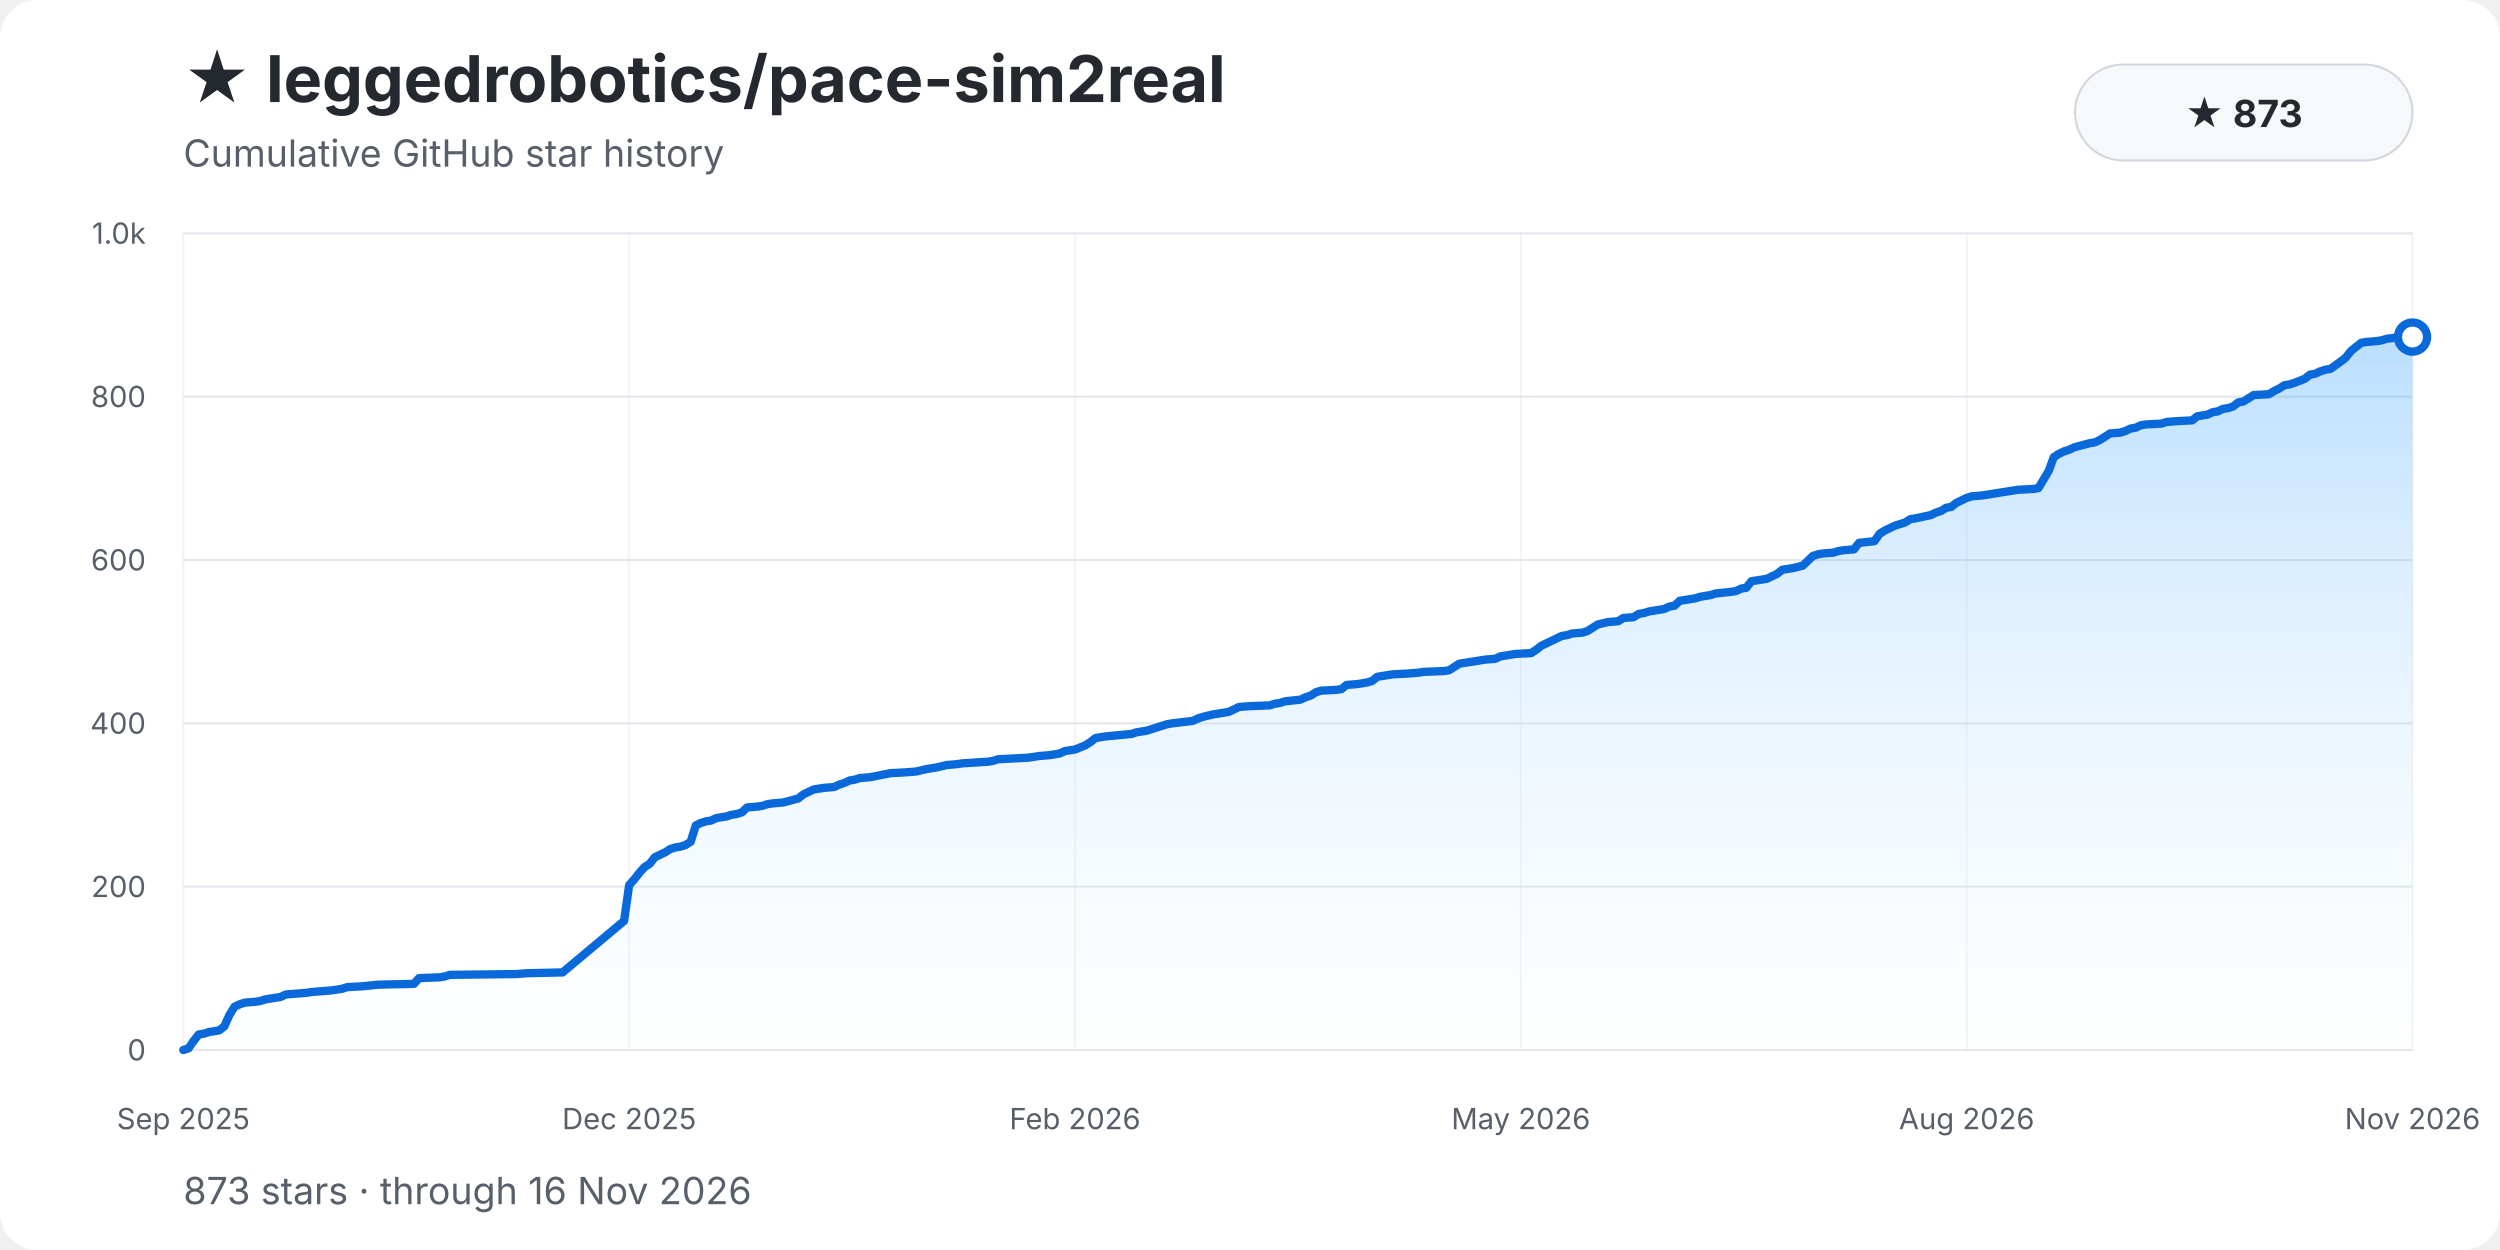
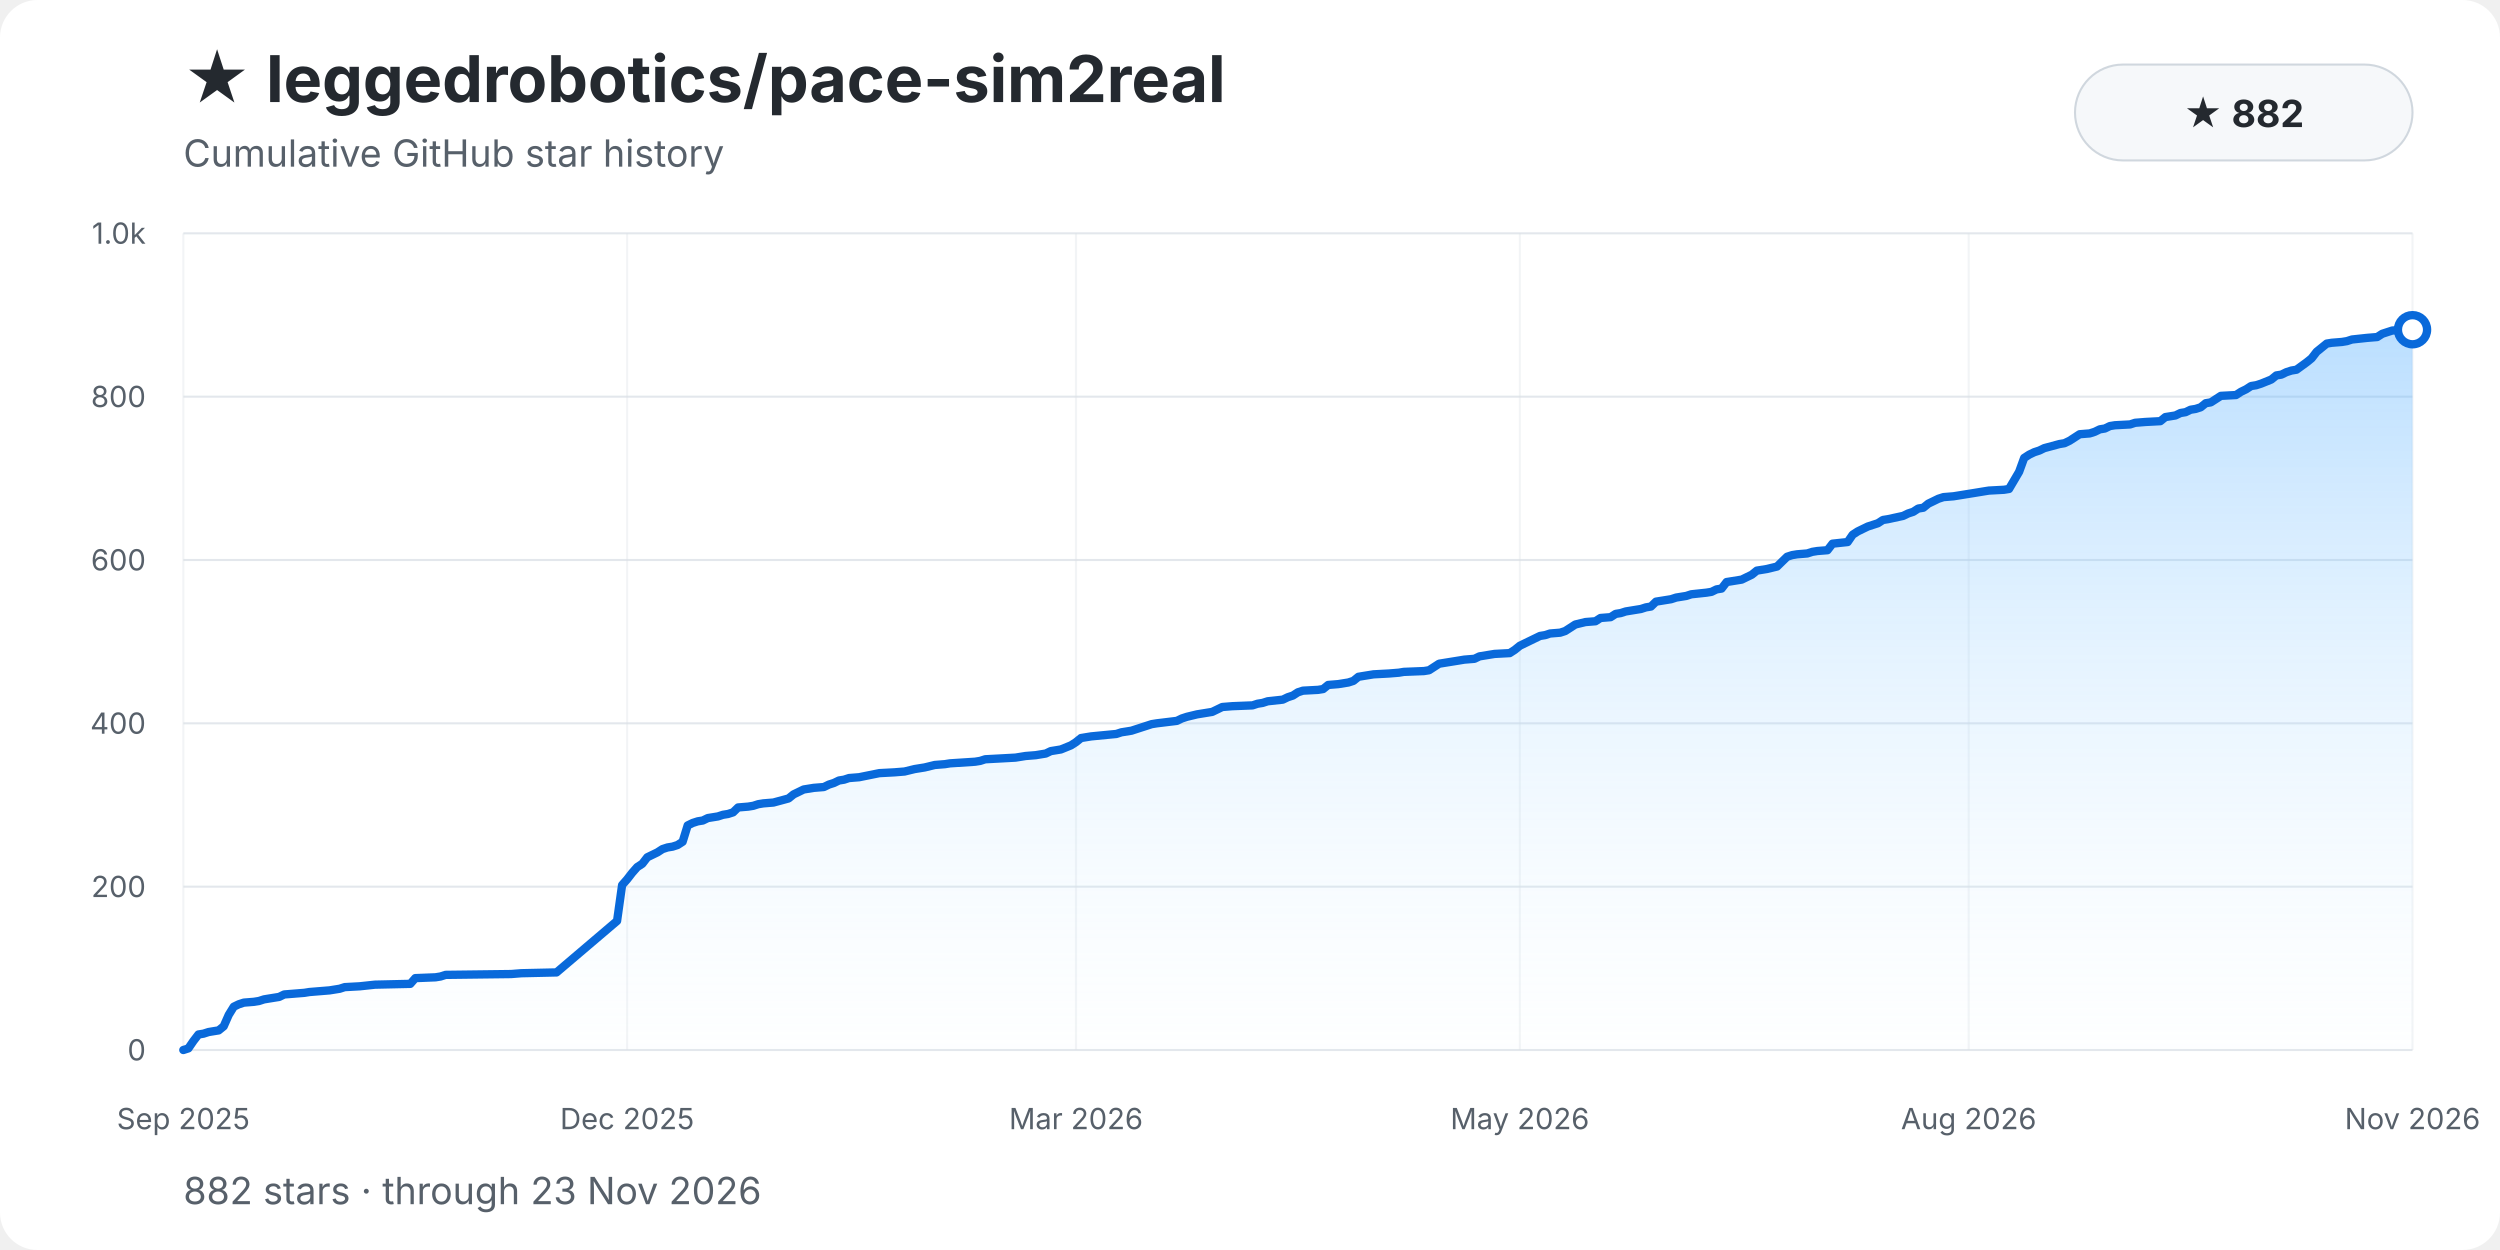
<svg xmlns="http://www.w3.org/2000/svg" width="1200" height="600" viewBox="0 0 1200 600" role="img" aria-labelledby="title description">
  <style>
    text { font-family: -apple-system, BlinkMacSystemFont, "Segoe UI", sans-serif; }
    .background { fill: #ffffff; }
    .title { fill: #24292f; font-size: 31px; font-weight: 700; }
    .subtitle { fill: #57606a; font-size: 18px; }
    .grid { stroke: #d8dee4; stroke-width: 1; opacity: .72; }
    .grid.vertical { opacity: .34; }
    .tick { fill: #57606a; font-size: 14px; }
    .ytick { text-anchor: end; }
    .xtick { text-anchor: middle; }
    .area { fill: url(#area-gradient); }
    .history-line { fill: none; stroke: #0969da; stroke-width: 4; stroke-linecap: round; stroke-linejoin: round; }
    .endpoint { fill: #ffffff; stroke: #0969da; stroke-width: 4; }
    .badge { fill: #f6f8fa; stroke: #d0d7de; }
    .badge-text { fill: #24292f; font-size: 18px; font-weight: 650; text-anchor: middle; }
  </style>
  <defs>
    <linearGradient id="area-gradient" x1="0" y1="0" x2="0" y2="1">
      <stop offset="0%" stop-color="#54aeff" stop-opacity="0.40" />
      <stop offset="100%" stop-color="#ddf4ff" stop-opacity="0.04" />
    </linearGradient>
  </defs>
  <rect class="background" width="1200" height="600" rx="18" />
  <text class="title" x="88" y="49">★ leggedrobotics/pace-sim2real</text>
  <text class="subtitle" x="88" y="80">Cumulative GitHub star history</text>
  <rect class="badge" x="996" y="31" width="162" height="46" rx="23" />
-   <text class="badge-text" x="1077" y="61">★ 873</text>
+   <text class="badge-text" x="1077" y="61">★ 882</text>
  <line class="grid" x1="88" y1="504.00" x2="1158" y2="504.00" />
  <text class="tick ytick" x="70" y="509.00">0</text>
  <line class="grid" x1="88" y1="425.60" x2="1158" y2="425.60" />
  <text class="tick ytick" x="70" y="430.60">200</text>
  <line class="grid" x1="88" y1="347.20" x2="1158" y2="347.20" />
  <text class="tick ytick" x="70" y="352.20">400</text>
  <line class="grid" x1="88" y1="268.80" x2="1158" y2="268.80" />
  <text class="tick ytick" x="70" y="273.80">600</text>
  <line class="grid" x1="88" y1="190.40" x2="1158" y2="190.40" />
  <text class="tick ytick" x="70" y="195.40">800</text>
  <line class="grid" x1="88" y1="112.00" x2="1158" y2="112.00" />
  <text class="tick ytick" x="70" y="117.00">1.0k</text>
  <line class="grid vertical" x1="88.00" y1="112" x2="88.00" y2="504" />
  <text class="tick xtick" x="88.00" y="542">Sep 2025</text>
-   <line class="grid vertical" x1="302.00" y1="112" x2="302.00" y2="504" />
-   <text class="tick xtick" x="302.00" y="542">Dec 2025</text>
-   <line class="grid vertical" x1="516.00" y1="112" x2="516.00" y2="504" />
-   <text class="tick xtick" x="516.00" y="542">Feb 2026</text>
-   <line class="grid vertical" x1="730.00" y1="112" x2="730.00" y2="504" />
-   <text class="tick xtick" x="730.00" y="542">May 2026</text>
-   <line class="grid vertical" x1="944.00" y1="112" x2="944.00" y2="504" />
-   <text class="tick xtick" x="944.00" y="542">Aug 2026</text>
+   <line class="grid vertical" x1="301.03" y1="112" x2="301.03" y2="504" />
+   <text class="tick xtick" x="301.03" y="542">Dec 2025</text>
+   <line class="grid vertical" x1="516.48" y1="112" x2="516.48" y2="504" />
+   <text class="tick xtick" x="516.48" y="542">Mar 2026</text>
+   <line class="grid vertical" x1="729.52" y1="112" x2="729.52" y2="504" />
+   <text class="tick xtick" x="729.52" y="542">May 2026</text>
+   <line class="grid vertical" x1="944.97" y1="112" x2="944.97" y2="504" />
+   <text class="tick xtick" x="944.97" y="542">Aug 2026</text>
  <line class="grid vertical" x1="1158.00" y1="112" x2="1158.00" y2="504" />
  <text class="tick xtick" x="1158.00" y="542">Nov 2026</text>
-   <path class="area" d="M 88.00 504.00 L 88.00 504.00 L 90.46 503.22 L 92.92 499.69 L 95.38 496.55 L 97.84 496.16 L 100.30 495.38 L 102.76 494.98 L 105.22 494.59 L 107.68 492.63 L 110.14 487.14 L 112.60 483.22 L 115.06 482.05 L 117.52 481.26 L 122.44 480.87 L 124.90 480.48 L 127.36 479.70 L 129.82 479.30 L 132.28 478.91 L 134.74 478.52 L 137.20 477.34 L 142.11 476.95 L 147.03 476.56 L 149.49 476.17 L 159.33 475.38 L 161.79 474.99 L 164.25 474.60 L 166.71 473.82 L 174.09 473.42 L 181.47 472.64 L 198.69 472.25 L 201.15 469.50 L 210.99 469.11 L 213.45 468.72 L 215.91 467.94 L 247.89 467.54 L 252.80 467.15 L 270.02 466.76 L 299.54 442.06 L 302.00 424.82 L 304.46 422.07 L 306.92 418.94 L 309.38 416.19 L 311.84 414.62 L 314.30 411.49 L 316.76 410.31 L 319.22 409.14 L 321.68 407.57 L 324.14 406.78 L 326.60 406.39 L 329.06 405.61 L 331.52 404.04 L 333.98 396.20 L 336.44 395.02 L 338.90 394.24 L 341.36 393.85 L 343.82 392.67 L 346.28 392.28 L 348.74 391.89 L 351.20 391.10 L 353.66 390.71 L 356.11 389.93 L 358.57 387.58 L 363.49 387.18 L 365.95 386.79 L 368.41 386.01 L 370.87 385.62 L 375.79 385.22 L 383.17 383.26 L 385.63 381.30 L 388.09 380.13 L 390.55 378.95 L 395.47 378.17 L 400.39 377.78 L 402.85 376.60 L 405.31 375.82 L 407.77 374.64 L 410.23 374.25 L 412.69 373.46 L 417.61 373.07 L 427.45 371.11 L 434.83 370.72 L 439.75 370.33 L 444.67 369.15 L 449.59 368.37 L 454.51 367.19 L 459.43 366.80 L 461.89 366.41 L 474.18 365.62 L 476.64 365.23 L 479.10 364.45 L 486.48 364.06 L 493.86 363.66 L 496.32 363.27 L 498.78 362.88 L 503.70 362.49 L 508.62 361.70 L 511.08 360.53 L 513.54 360.14 L 516.00 359.74 L 520.92 357.78 L 523.38 356.22 L 525.84 354.26 L 528.30 353.86 L 530.76 353.47 L 543.06 352.30 L 545.52 351.51 L 547.98 351.12 L 550.44 350.73 L 555.36 349.16 L 557.82 348.38 L 560.28 347.59 L 562.74 347.20 L 572.57 346.02 L 575.03 344.85 L 577.49 344.06 L 582.41 342.89 L 589.79 341.71 L 592.25 340.54 L 594.71 339.36 L 599.63 338.97 L 609.47 338.58 L 611.93 337.79 L 614.39 337.40 L 616.85 336.62 L 624.23 335.83 L 626.69 334.66 L 629.15 333.87 L 631.61 332.30 L 634.07 331.52 L 641.45 331.13 L 643.91 330.74 L 646.37 328.78 L 651.29 328.38 L 656.21 327.60 L 658.67 326.82 L 661.13 324.86 L 663.59 324.46 L 666.05 324.07 L 668.51 323.68 L 675.89 323.29 L 680.80 322.90 L 683.26 322.50 L 693.10 322.11 L 695.56 321.72 L 698.02 320.15 L 700.48 318.58 L 705.40 317.80 L 707.86 317.41 L 710.32 317.02 L 712.78 316.62 L 717.70 316.23 L 720.16 315.06 L 725.08 314.27 L 727.54 313.88 L 734.92 313.49 L 737.38 311.92 L 739.84 309.96 L 744.76 307.61 L 749.68 305.26 L 752.14 304.86 L 754.60 304.08 L 759.52 303.69 L 761.98 302.90 L 764.44 301.34 L 766.90 299.77 L 771.82 298.59 L 776.74 298.20 L 779.20 296.63 L 784.11 296.24 L 786.57 294.67 L 789.03 294.28 L 791.49 293.50 L 796.41 292.71 L 798.87 292.32 L 801.33 291.14 L 803.79 290.75 L 806.25 288.40 L 808.71 288.01 L 813.63 287.22 L 816.09 286.44 L 818.55 286.05 L 821.01 285.66 L 823.47 284.87 L 830.85 284.09 L 833.31 283.70 L 835.77 282.52 L 838.23 282.13 L 840.69 278.99 L 843.15 278.60 L 848.07 277.82 L 850.53 276.64 L 852.99 275.46 L 855.45 273.50 L 860.37 272.72 L 865.29 271.54 L 867.75 269.19 L 870.21 266.84 L 872.67 266.06 L 875.13 265.66 L 880.05 265.27 L 882.51 264.49 L 884.97 264.10 L 889.89 263.70 L 892.34 260.57 L 899.72 259.78 L 902.18 256.26 L 904.64 254.69 L 907.10 253.51 L 909.56 252.34 L 912.02 251.55 L 914.48 250.77 L 916.94 249.20 L 919.40 248.81 L 926.78 247.24 L 929.24 246.06 L 931.70 245.28 L 934.16 243.71 L 936.62 243.32 L 939.08 241.36 L 941.54 240.18 L 944.00 239.01 L 946.46 238.22 L 951.38 237.83 L 953.84 237.44 L 956.30 237.05 L 958.76 236.66 L 961.22 236.26 L 966.14 235.48 L 968.60 235.09 L 975.98 234.70 L 978.44 234.30 L 983.36 226.07 L 985.82 219.41 L 988.28 217.84 L 990.74 216.66 L 993.20 215.88 L 995.66 214.70 L 1003.03 212.74 L 1005.49 212.35 L 1007.95 211.18 L 1010.41 209.61 L 1012.87 208.04 L 1017.79 207.65 L 1020.25 206.86 L 1022.71 205.69 L 1025.17 205.30 L 1027.63 204.12 L 1030.09 203.73 L 1037.47 203.34 L 1039.93 202.55 L 1044.85 202.16 L 1052.23 201.77 L 1054.69 199.81 L 1059.61 199.02 L 1062.07 197.85 L 1064.53 197.46 L 1066.99 196.28 L 1069.45 195.89 L 1071.91 195.10 L 1074.37 193.14 L 1076.83 192.75 L 1079.29 191.18 L 1081.75 189.62 L 1089.13 189.22 L 1091.59 187.66 L 1094.05 186.48 L 1096.51 184.91 L 1098.97 184.52 L 1101.43 183.74 L 1106.34 181.78 L 1108.80 179.82 L 1111.26 179.42 L 1113.72 178.25 L 1116.18 177.46 L 1118.64 177.07 L 1123.56 173.54 L 1126.02 171.58 L 1128.48 168.45 L 1130.94 166.49 L 1133.40 164.53 L 1135.86 164.14 L 1140.78 163.74 L 1143.24 163.35 L 1145.70 162.57 L 1153.08 161.78 L 1158.00 161.78 L 1158.00 504.00 Z" />
-   <polyline class="history-line" points="88.00,504.00 90.46,503.22 92.92,499.69 95.38,496.55 97.84,496.16 100.30,495.38 102.76,494.98 105.22,494.59 107.68,492.63 110.14,487.14 112.60,483.22 115.06,482.05 117.52,481.26 122.44,480.87 124.90,480.48 127.36,479.70 129.82,479.30 132.28,478.91 134.74,478.52 137.20,477.34 142.11,476.95 147.03,476.56 149.49,476.17 159.33,475.38 161.79,474.99 164.25,474.60 166.71,473.82 174.09,473.42 181.47,472.64 198.69,472.25 201.15,469.50 210.99,469.11 213.45,468.72 215.91,467.94 247.89,467.54 252.80,467.15 270.02,466.76 299.54,442.06 302.00,424.82 304.46,422.07 306.92,418.94 309.38,416.19 311.84,414.62 314.30,411.49 316.76,410.31 319.22,409.14 321.68,407.57 324.14,406.78 326.60,406.39 329.06,405.61 331.52,404.04 333.98,396.20 336.44,395.02 338.90,394.24 341.36,393.85 343.82,392.67 346.28,392.28 348.74,391.89 351.20,391.10 353.66,390.71 356.11,389.93 358.57,387.58 363.49,387.18 365.95,386.79 368.41,386.01 370.87,385.62 375.79,385.22 383.17,383.26 385.63,381.30 388.09,380.13 390.55,378.95 395.47,378.17 400.39,377.78 402.85,376.60 405.31,375.82 407.77,374.64 410.23,374.25 412.69,373.46 417.61,373.07 427.45,371.11 434.83,370.72 439.75,370.33 444.67,369.15 449.59,368.37 454.51,367.19 459.43,366.80 461.89,366.41 474.18,365.62 476.64,365.23 479.10,364.45 486.48,364.06 493.86,363.66 496.32,363.27 498.78,362.88 503.70,362.49 508.62,361.70 511.08,360.53 513.54,360.14 516.00,359.74 520.92,357.78 523.38,356.22 525.84,354.26 528.30,353.86 530.76,353.47 543.06,352.30 545.52,351.51 547.98,351.12 550.44,350.73 555.36,349.16 557.82,348.38 560.28,347.59 562.74,347.20 572.57,346.02 575.03,344.85 577.49,344.06 582.41,342.89 589.79,341.71 592.25,340.54 594.71,339.36 599.63,338.97 609.47,338.58 611.93,337.79 614.39,337.40 616.85,336.62 624.23,335.83 626.69,334.66 629.15,333.87 631.61,332.30 634.07,331.52 641.45,331.13 643.91,330.74 646.37,328.78 651.29,328.38 656.21,327.60 658.67,326.82 661.13,324.86 663.59,324.46 666.05,324.07 668.51,323.68 675.89,323.29 680.80,322.90 683.26,322.50 693.10,322.11 695.56,321.72 698.02,320.15 700.48,318.58 705.40,317.80 707.86,317.41 710.32,317.02 712.78,316.62 717.70,316.23 720.16,315.06 725.08,314.27 727.54,313.88 734.92,313.49 737.38,311.92 739.84,309.96 744.76,307.61 749.68,305.26 752.14,304.86 754.60,304.08 759.52,303.69 761.98,302.90 764.44,301.34 766.90,299.77 771.82,298.59 776.74,298.20 779.20,296.63 784.11,296.24 786.57,294.67 789.03,294.28 791.49,293.50 796.41,292.71 798.87,292.32 801.33,291.14 803.79,290.75 806.25,288.40 808.71,288.01 813.63,287.22 816.09,286.44 818.55,286.05 821.01,285.66 823.47,284.87 830.85,284.09 833.31,283.70 835.77,282.52 838.23,282.13 840.69,278.99 843.15,278.60 848.07,277.82 850.53,276.64 852.99,275.46 855.45,273.50 860.37,272.72 865.29,271.54 867.75,269.19 870.21,266.84 872.67,266.06 875.13,265.66 880.05,265.27 882.51,264.49 884.97,264.10 889.89,263.70 892.34,260.57 899.72,259.78 902.18,256.26 904.64,254.69 907.10,253.51 909.56,252.34 912.02,251.55 914.48,250.77 916.94,249.20 919.40,248.81 926.78,247.24 929.24,246.06 931.70,245.28 934.16,243.71 936.62,243.32 939.08,241.36 941.54,240.18 944.00,239.01 946.46,238.22 951.38,237.83 953.84,237.44 956.30,237.05 958.76,236.66 961.22,236.26 966.14,235.48 968.60,235.09 975.98,234.70 978.44,234.30 983.36,226.07 985.82,219.41 988.28,217.84 990.74,216.66 993.20,215.88 995.66,214.70 1003.03,212.74 1005.49,212.35 1007.95,211.18 1010.41,209.61 1012.87,208.04 1017.79,207.65 1020.25,206.86 1022.71,205.69 1025.17,205.30 1027.63,204.12 1030.09,203.73 1037.47,203.34 1039.93,202.55 1044.85,202.16 1052.23,201.77 1054.69,199.81 1059.61,199.02 1062.07,197.85 1064.53,197.46 1066.99,196.28 1069.45,195.89 1071.91,195.10 1074.37,193.14 1076.83,192.75 1079.29,191.18 1081.75,189.62 1089.13,189.22 1091.59,187.66 1094.05,186.48 1096.51,184.91 1098.97,184.52 1101.43,183.74 1106.34,181.78 1108.80,179.82 1111.26,179.42 1113.72,178.25 1116.18,177.46 1118.64,177.07 1123.56,173.54 1126.02,171.58 1128.48,168.45 1130.94,166.49 1133.40,164.53 1135.86,164.14 1140.78,163.74 1143.24,163.35 1145.70,162.57 1153.08,161.78 1158.00,161.78" />
-   <circle class="endpoint" cx="1158.00" cy="161.78" r="7" />
-   <text class="subtitle" x="88" y="578">873 stars · through 16 Nov 2026</text>
+   <path class="area" d="M 88.00 504.00 L 88.00 504.00 L 90.42 503.22 L 92.84 499.69 L 95.26 496.55 L 97.68 496.16 L 100.10 495.38 L 102.52 494.98 L 104.95 494.59 L 107.37 492.63 L 109.79 487.14 L 112.21 483.22 L 114.63 482.05 L 117.05 481.26 L 121.89 480.87 L 124.31 480.48 L 126.73 479.70 L 129.15 479.30 L 131.57 478.91 L 134.00 478.52 L 136.42 477.34 L 141.26 476.95 L 146.10 476.56 L 148.52 476.17 L 158.20 475.38 L 160.62 474.99 L 163.05 474.60 L 165.47 473.82 L 172.73 473.42 L 179.99 472.64 L 196.94 472.25 L 199.36 469.50 L 209.04 469.11 L 211.46 468.72 L 213.88 467.94 L 245.35 467.54 L 250.19 467.15 L 267.14 466.76 L 296.19 442.06 L 298.61 424.82 L 301.03 422.07 L 303.45 418.94 L 305.87 416.19 L 308.29 414.62 L 310.71 411.49 L 313.14 410.31 L 315.56 409.14 L 317.98 407.57 L 320.40 406.78 L 322.82 406.39 L 325.24 405.61 L 327.66 404.04 L 330.08 396.20 L 332.50 395.02 L 334.92 394.24 L 337.34 393.85 L 339.76 392.67 L 342.19 392.28 L 344.61 391.89 L 347.03 391.10 L 349.45 390.71 L 351.87 389.93 L 354.29 387.58 L 359.13 387.18 L 361.55 386.79 L 363.97 386.01 L 366.39 385.62 L 371.24 385.22 L 378.50 383.26 L 380.92 381.30 L 383.34 380.13 L 385.76 378.95 L 390.60 378.17 L 395.44 377.78 L 397.86 376.60 L 400.29 375.82 L 402.71 374.64 L 405.13 374.25 L 407.55 373.46 L 412.39 373.07 L 422.07 371.11 L 429.33 370.72 L 434.18 370.33 L 439.02 369.15 L 443.86 368.37 L 448.70 367.19 L 453.54 366.80 L 455.96 366.41 L 468.07 365.62 L 470.49 365.23 L 472.91 364.45 L 480.17 364.06 L 487.43 363.66 L 489.86 363.27 L 492.28 362.88 L 497.12 362.49 L 501.96 361.70 L 504.38 360.53 L 506.80 360.14 L 509.22 359.74 L 514.06 357.78 L 516.48 356.22 L 518.90 354.26 L 521.33 353.86 L 523.75 353.47 L 535.85 352.30 L 538.27 351.51 L 540.69 351.12 L 543.11 350.73 L 547.95 349.16 L 550.38 348.38 L 552.80 347.59 L 555.22 347.20 L 564.90 346.02 L 567.32 344.85 L 569.74 344.06 L 574.58 342.89 L 581.85 341.71 L 584.27 340.54 L 586.69 339.36 L 591.53 338.97 L 601.21 338.58 L 603.63 337.79 L 606.05 337.40 L 608.48 336.62 L 615.74 335.83 L 618.16 334.66 L 620.58 333.87 L 623.00 332.30 L 625.42 331.52 L 632.68 331.13 L 635.10 330.74 L 637.52 328.78 L 642.37 328.38 L 647.21 327.60 L 649.63 326.82 L 652.05 324.86 L 654.47 324.46 L 656.89 324.07 L 659.31 323.68 L 666.57 323.29 L 671.42 322.90 L 673.84 322.50 L 683.52 322.11 L 685.94 321.72 L 688.36 320.15 L 690.78 318.58 L 695.62 317.80 L 698.05 317.41 L 700.47 317.02 L 702.89 316.62 L 707.73 316.23 L 710.15 315.06 L 714.99 314.27 L 717.41 313.88 L 724.67 313.49 L 727.10 311.92 L 729.52 309.96 L 734.36 307.61 L 739.20 305.26 L 741.62 304.86 L 744.04 304.08 L 748.88 303.69 L 751.30 302.90 L 753.72 301.34 L 756.14 299.77 L 760.99 298.59 L 765.83 298.20 L 768.25 296.63 L 773.09 296.24 L 775.51 294.67 L 777.93 294.28 L 780.35 293.50 L 785.19 292.71 L 787.62 292.32 L 790.04 291.54 L 792.46 291.14 L 794.88 288.79 L 797.30 288.40 L 802.14 287.62 L 804.56 286.83 L 806.98 286.44 L 809.40 286.05 L 811.82 285.26 L 819.09 284.48 L 821.51 284.09 L 823.93 282.91 L 826.35 282.52 L 828.77 279.38 L 831.19 278.99 L 836.03 278.21 L 838.45 277.03 L 840.87 275.86 L 843.29 273.90 L 848.14 273.11 L 852.98 271.94 L 855.40 269.58 L 857.82 267.23 L 860.24 266.45 L 862.66 266.06 L 867.50 265.66 L 869.92 264.88 L 872.34 264.49 L 877.19 264.10 L 879.61 260.96 L 886.87 260.18 L 889.29 256.65 L 891.71 255.08 L 894.13 253.90 L 896.55 252.73 L 898.97 251.94 L 901.39 251.16 L 903.81 249.59 L 906.24 249.20 L 913.50 247.63 L 915.92 246.46 L 918.34 245.67 L 920.76 244.10 L 923.18 243.71 L 925.60 241.75 L 928.02 240.58 L 930.44 239.40 L 932.86 238.62 L 937.71 238.22 L 940.13 237.83 L 942.55 237.44 L 944.97 237.05 L 947.39 236.66 L 952.23 235.87 L 954.65 235.48 L 961.91 235.09 L 964.33 234.70 L 969.18 226.46 L 971.60 219.80 L 974.02 218.23 L 976.44 217.06 L 978.86 216.27 L 981.28 215.10 L 988.54 213.14 L 990.96 212.74 L 993.38 211.57 L 995.81 210.00 L 998.23 208.43 L 1003.07 208.04 L 1005.49 207.26 L 1007.91 206.08 L 1010.33 205.69 L 1012.75 204.51 L 1015.17 204.12 L 1022.43 203.73 L 1024.86 202.94 L 1029.70 202.55 L 1036.96 202.16 L 1039.38 200.20 L 1044.22 199.42 L 1046.64 198.24 L 1049.06 197.85 L 1051.48 196.67 L 1053.90 196.28 L 1056.33 195.50 L 1058.75 193.54 L 1061.17 193.14 L 1063.59 191.58 L 1066.01 190.01 L 1073.27 189.62 L 1075.69 188.05 L 1078.11 186.87 L 1080.53 185.30 L 1082.95 184.91 L 1085.38 184.13 L 1090.22 182.17 L 1092.64 180.21 L 1095.06 179.82 L 1097.48 178.64 L 1099.90 177.86 L 1102.32 177.46 L 1107.16 173.94 L 1109.58 171.98 L 1112.00 168.84 L 1114.43 166.88 L 1116.85 164.92 L 1119.27 164.53 L 1124.11 164.14 L 1126.53 163.74 L 1128.95 162.96 L 1136.21 162.18 L 1141.05 161.78 L 1143.48 160.22 L 1145.90 159.43 L 1148.32 158.65 L 1155.58 158.26 L 1158.00 158.26 L 1158.00 504.00 Z" />
+   <polyline class="history-line" points="88.00,504.00 90.42,503.22 92.84,499.69 95.26,496.55 97.68,496.16 100.10,495.38 102.52,494.98 104.95,494.59 107.37,492.63 109.79,487.14 112.21,483.22 114.63,482.05 117.05,481.26 121.89,480.87 124.31,480.48 126.73,479.70 129.15,479.30 131.57,478.91 134.00,478.52 136.42,477.34 141.26,476.95 146.10,476.56 148.52,476.17 158.20,475.38 160.62,474.99 163.05,474.60 165.47,473.82 172.73,473.42 179.99,472.64 196.94,472.25 199.36,469.50 209.04,469.11 211.46,468.72 213.88,467.94 245.35,467.54 250.19,467.15 267.14,466.76 296.19,442.06 298.61,424.82 301.03,422.07 303.45,418.94 305.87,416.19 308.29,414.62 310.71,411.49 313.14,410.31 315.56,409.14 317.98,407.57 320.40,406.78 322.82,406.39 325.24,405.61 327.66,404.04 330.08,396.20 332.50,395.02 334.92,394.24 337.34,393.85 339.76,392.67 342.19,392.28 344.61,391.89 347.03,391.10 349.45,390.71 351.87,389.93 354.29,387.58 359.13,387.18 361.55,386.79 363.97,386.01 366.39,385.62 371.24,385.22 378.50,383.26 380.92,381.30 383.34,380.13 385.76,378.95 390.60,378.17 395.44,377.78 397.86,376.60 400.29,375.82 402.71,374.64 405.13,374.25 407.55,373.46 412.39,373.07 422.07,371.11 429.33,370.72 434.18,370.33 439.02,369.15 443.86,368.37 448.70,367.19 453.54,366.80 455.96,366.41 468.07,365.62 470.49,365.23 472.91,364.45 480.17,364.06 487.43,363.66 489.86,363.27 492.28,362.88 497.12,362.49 501.96,361.70 504.38,360.53 506.80,360.14 509.22,359.74 514.06,357.78 516.48,356.22 518.90,354.26 521.33,353.86 523.75,353.47 535.85,352.30 538.27,351.51 540.69,351.12 543.11,350.73 547.95,349.16 550.38,348.38 552.80,347.59 555.22,347.20 564.90,346.02 567.32,344.85 569.74,344.06 574.58,342.89 581.85,341.71 584.27,340.54 586.69,339.36 591.53,338.97 601.21,338.58 603.63,337.79 606.05,337.40 608.48,336.62 615.74,335.83 618.16,334.66 620.58,333.87 623.00,332.30 625.42,331.52 632.68,331.13 635.10,330.74 637.52,328.78 642.37,328.38 647.21,327.60 649.63,326.82 652.05,324.86 654.47,324.46 656.89,324.07 659.31,323.68 666.57,323.29 671.42,322.90 673.84,322.50 683.52,322.11 685.94,321.72 688.36,320.15 690.78,318.58 695.62,317.80 698.05,317.41 700.47,317.02 702.89,316.62 707.73,316.23 710.15,315.06 714.99,314.27 717.41,313.88 724.67,313.49 727.10,311.92 729.52,309.96 734.36,307.61 739.20,305.26 741.62,304.86 744.04,304.08 748.88,303.69 751.30,302.90 753.72,301.34 756.14,299.77 760.99,298.59 765.83,298.20 768.25,296.63 773.09,296.24 775.51,294.67 777.93,294.28 780.35,293.50 785.19,292.71 787.62,292.32 790.04,291.54 792.46,291.14 794.88,288.79 797.30,288.40 802.14,287.62 804.56,286.83 806.98,286.44 809.40,286.05 811.82,285.26 819.09,284.48 821.51,284.09 823.93,282.91 826.35,282.52 828.77,279.38 831.19,278.99 836.03,278.21 838.45,277.03 840.87,275.86 843.29,273.90 848.14,273.11 852.98,271.94 855.40,269.58 857.82,267.23 860.24,266.45 862.66,266.06 867.50,265.66 869.92,264.88 872.34,264.49 877.19,264.10 879.61,260.96 886.87,260.18 889.29,256.65 891.71,255.08 894.13,253.90 896.55,252.73 898.97,251.94 901.39,251.16 903.81,249.59 906.24,249.20 913.50,247.63 915.92,246.46 918.34,245.67 920.76,244.10 923.18,243.71 925.60,241.75 928.02,240.58 930.44,239.40 932.86,238.62 937.71,238.22 940.13,237.83 942.55,237.44 944.97,237.05 947.39,236.66 952.23,235.87 954.65,235.48 961.91,235.09 964.33,234.70 969.18,226.46 971.60,219.80 974.02,218.23 976.44,217.06 978.86,216.27 981.28,215.10 988.54,213.14 990.96,212.74 993.38,211.57 995.81,210.00 998.23,208.43 1003.07,208.04 1005.49,207.26 1007.91,206.08 1010.33,205.69 1012.75,204.51 1015.17,204.12 1022.43,203.73 1024.86,202.94 1029.70,202.55 1036.96,202.16 1039.38,200.20 1044.22,199.42 1046.64,198.24 1049.06,197.85 1051.48,196.67 1053.90,196.28 1056.33,195.50 1058.75,193.54 1061.17,193.14 1063.59,191.58 1066.01,190.01 1073.27,189.62 1075.69,188.05 1078.11,186.87 1080.53,185.30 1082.95,184.91 1085.38,184.13 1090.22,182.17 1092.64,180.21 1095.06,179.82 1097.48,178.64 1099.90,177.86 1102.32,177.46 1107.16,173.94 1109.58,171.98 1112.00,168.84 1114.43,166.88 1116.85,164.92 1119.27,164.53 1124.11,164.14 1126.53,163.74 1128.95,162.96 1136.21,162.18 1141.05,161.78 1143.48,160.22 1145.90,159.43 1148.32,158.65 1155.58,158.26 1158.00,158.26" />
+   <circle class="endpoint" cx="1158.00" cy="158.26" r="7" />
+   <text class="subtitle" x="88" y="578">882 stars · through 23 Nov 2026</text>
</svg>
